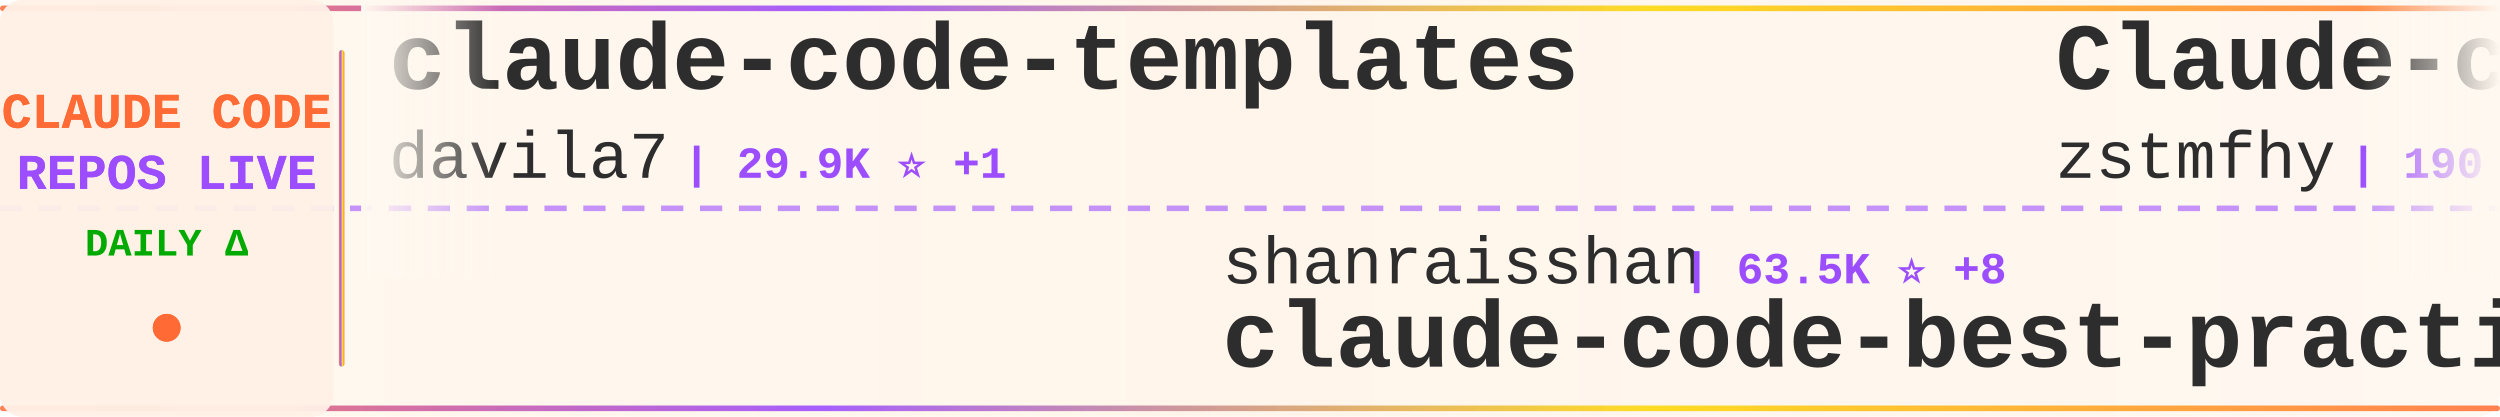
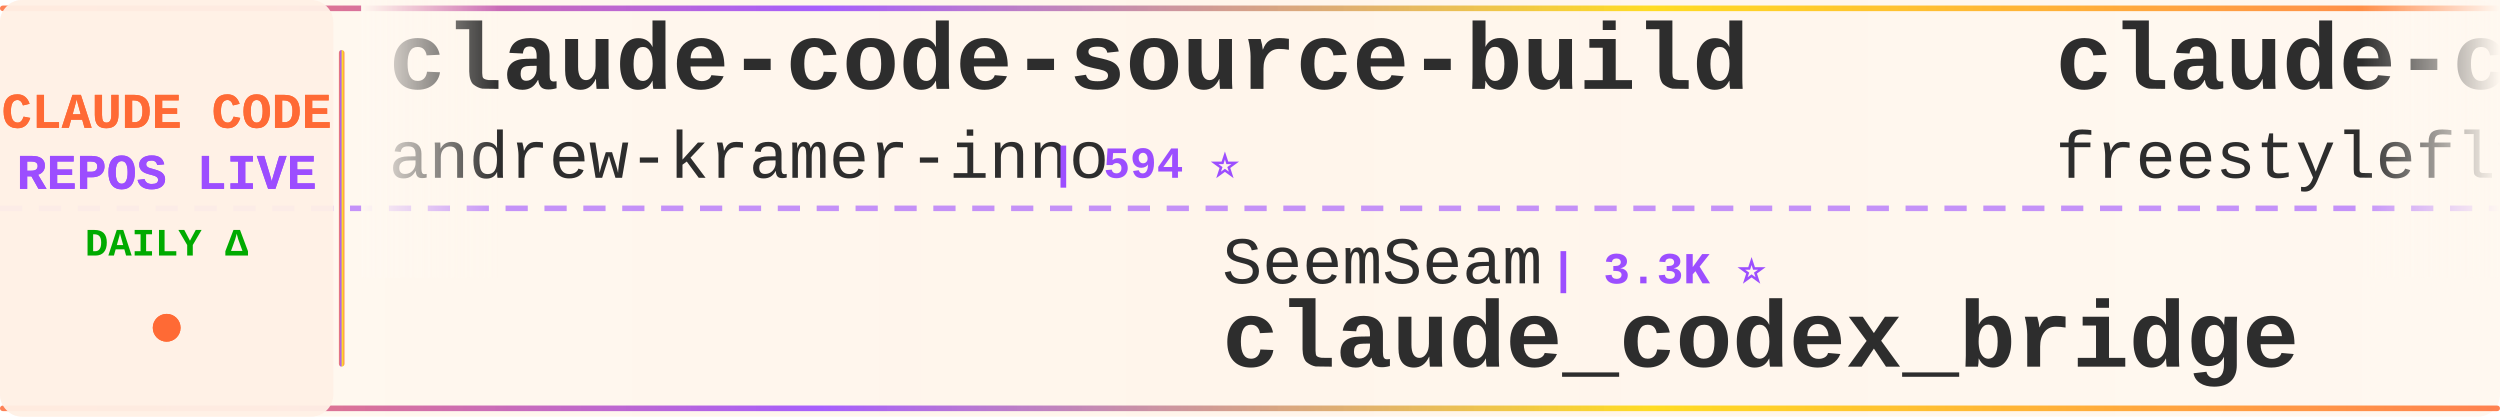
<svg xmlns="http://www.w3.org/2000/svg" width="900" height="150">
  <defs>
    <linearGradient id="tickerBg" x1="0%" y1="0%" x2="100%" y2="0%">
      <stop offset="0%" style="stop-color:#fff8f0;stop-opacity:0.98" />
      <stop offset="50%" style="stop-color:#fff5eb;stop-opacity:1" />
      <stop offset="100%" style="stop-color:#fff8f0;stop-opacity:0.98" />
    </linearGradient>
    <linearGradient id="borderGrad" x1="0%" y1="0%" x2="100%" y2="0%">
      <stop offset="0%" style="stop-color:#FF6B35;stop-opacity:0.85">
        <animate attributeName="stop-opacity" values="0.85;1;0.85" dur="2s" repeatCount="indefinite" />
      </stop>
      <stop offset="33%" style="stop-color:#9C4EFF;stop-opacity:0.9">
        <animate attributeName="stop-opacity" values="0.9;1;0.9" dur="2.2s" repeatCount="indefinite" />
      </stop>
      <stop offset="66%" style="stop-color:#FFD700;stop-opacity:0.85">
        <animate attributeName="stop-opacity" values="0.85;1;0.85" dur="1.8s" repeatCount="indefinite" />
      </stop>
      <stop offset="100%" style="stop-color:#FF6B35;stop-opacity:0.85">
        <animate attributeName="stop-opacity" values="0.85;1;0.85" dur="2s" repeatCount="indefinite" />
      </stop>
    </linearGradient>
    <filter id="textGlow">
      <feGaussianBlur stdDeviation="0.15" result="coloredBlur" />
      <feMerge>
        <feMergeNode in="coloredBlur" />
        <feMergeNode in="SourceGraphic" />
      </feMerge>
    </filter>
    <filter id="metricGlow">
      <feGaussianBlur stdDeviation="0.2" result="coloredBlur" />
      <feMerge>
        <feMergeNode in="coloredBlur" />
        <feMergeNode in="SourceGraphic" />
      </feMerge>
    </filter>
    <linearGradient id="leftFade" x1="0%" y1="0%" x2="100%" y2="0%">
      <stop offset="0%" style="stop-color:#fff8f0;stop-opacity:1" />
      <stop offset="100%" style="stop-color:#fff8f0;stop-opacity:0" />
    </linearGradient>
    <linearGradient id="rightFade" x1="0%" y1="0%" x2="100%" y2="0%">
      <stop offset="0%" style="stop-color:#fff8f0;stop-opacity:0" />
      <stop offset="100%" style="stop-color:#fff8f0;stop-opacity:1" />
    </linearGradient>
  </defs>
  <rect width="900" height="150" fill="url(#tickerBg)" rx="8" />
  <rect x="0" y="2" width="900" height="2" fill="url(#borderGrad)" rx="1" />
  <rect x="0" y="146" width="900" height="2" fill="url(#borderGrad)" rx="1" />
  <line x1="0" y1="75" x2="900" y2="75" stroke="#9C4EFF" stroke-width="2" stroke-dasharray="8 6" opacity="0.6" />
  <rect x="0" y="0" width="120" height="150" fill="#fff0e6" opacity="0.95" rx="8" />
  <text x="60" y="46" font-family="'Courier New', monospace" font-size="18" font-weight="bold" fill="#FF6B35" text-anchor="middle" filter="url(#textGlow)">
    CLAUDE CODE
  </text>
  <text x="60" y="68" font-family="'Courier New', monospace" font-size="18" font-weight="bold" fill="#9C4EFF" text-anchor="middle" filter="url(#textGlow)">
    REPOS LIVE
  </text>
  <text x="60" y="92" font-family="'Courier New', monospace" font-size="14" font-weight="bold" fill="#00aa00" text-anchor="middle">
    DAILY Δ
  </text>
  <circle cx="60" cy="118" r="5" fill="#FF6B35" filter="url(#metricGlow)">
    <animate attributeName="r" values="4;6;4" dur="1.5s" repeatCount="indefinite" />
    <animate attributeName="opacity" values="0.6;1;0.6" dur="1.5s" repeatCount="indefinite" />
  </circle>
  <rect x="122" y="18" width="2" height="114" fill="url(#borderGrad)" rx="1" />
  <clipPath id="tickerClip">
    <rect x="130" y="0" width="770" height="150" />
  </clipPath>
  <g clip-path="url(#tickerClip)">
    <g id="tickerItems">
      <animateTransform attributeName="transform" attributeType="XML" type="translate" from="0 0" to="-3000 0" dur="54s" repeatCount="indefinite" />
      <g transform="translate(0, 0)">
-         <text x="140" y="32" font-family="'Courier New', monospace" font-size="34" font-weight="bold" fill="#2d2d2d">claude-code-templates</text>
-         <text x="140" y="64" font-family="'Courier New', monospace" font-size="24" font-weight="normal" fill="#2d2d2d" opacity="1.0">davila7</text>
-         <text x="246" y="64" font-family="'Courier New', monospace" font-size="16" font-weight="bold" fill="#9C4EFF"> | 29.9K ⭐ +1</text>
+         <text x="140" y="32" font-family="'Courier New', monospace" font-size="34" font-weight="bold" fill="#2d2d2d">claude-code-source-build</text>
+         <text x="140" y="64" font-family="'Courier New', monospace" font-size="24" font-weight="normal" fill="#2d2d2d" opacity="1.0">andrew-kramer-inno</text>
+         <text x="378" y="64" font-family="'Courier New', monospace" font-size="16" font-weight="bold" fill="#9C4EFF"> | 594 ⭐</text>
      </g>
      <g transform="translate(300, 0)">
-         <text x="140" y="102" font-family="'Courier New', monospace" font-size="24" font-weight="normal" fill="#2d2d2d" opacity="1.0">shanraisshan</text>
-         <text x="306" y="102" font-family="'Courier New', monospace" font-size="16" font-weight="bold" fill="#9C4EFF"> | 63.5K ⭐ +8</text>
-         <text x="140" y="132" font-family="'Courier New', monospace" font-size="34" font-weight="bold" fill="#2d2d2d">claude-code-best-practic...</text>
+         <text x="140" y="102" font-family="'Courier New', monospace" font-size="24" font-weight="normal" fill="#2d2d2d" opacity="1.0">SeemSeam</text>
+         <text x="258" y="102" font-family="'Courier New', monospace" font-size="16" font-weight="bold" fill="#9C4EFF"> | 3.3K ⭐</text>
+         <text x="140" y="132" font-family="'Courier New', monospace" font-size="34" font-weight="bold" fill="#2d2d2d">claude_codex_bridge</text>
      </g>
      <g transform="translate(600, 0)">
-         <text x="140" y="32" font-family="'Courier New', monospace" font-size="34" font-weight="bold" fill="#2d2d2d">Claude-code</text>
-         <text x="140" y="64" font-family="'Courier New', monospace" font-size="24" font-weight="normal" fill="#2d2d2d" opacity="1.0">zstmfhy</text>
-         <text x="246" y="64" font-family="'Courier New', monospace" font-size="16" font-weight="bold" fill="#9C4EFF"> | 190 ⭐</text>
+         <text x="140" y="32" font-family="'Courier New', monospace" font-size="34" font-weight="bold" fill="#2d2d2d">claude-code</text>
+         <text x="140" y="64" font-family="'Courier New', monospace" font-size="24" font-weight="normal" fill="#2d2d2d" opacity="1.0">freestylefly</text>
+         <text x="306" y="64" font-family="'Courier New', monospace" font-size="16" font-weight="bold" fill="#9C4EFF"> | 128 ⭐</text>
      </g>
      <g transform="translate(900, 0)">
-         <text x="140" y="102" font-family="'Courier New', monospace" font-size="24" font-weight="normal" fill="#2d2d2d" opacity="1.0">Alishahryar1</text>
-         <text x="306" y="102" font-family="'Courier New', monospace" font-size="16" font-weight="bold" fill="#9C4EFF"> | 42.2K ⭐ +46</text>
-         <text x="140" y="132" font-family="'Courier New', monospace" font-size="34" font-weight="bold" fill="#2d2d2d">free-claude-code</text>
+         <text x="140" y="102" font-family="'Courier New', monospace" font-size="24" font-weight="normal" fill="#2d2d2d" opacity="1.0">Piebald-AI</text>
+         <text x="282" y="102" font-family="'Courier New', monospace" font-size="16" font-weight="bold" fill="#9C4EFF"> | 12.0K ⭐ +7</text>
+         <text x="140" y="132" font-family="'Courier New', monospace" font-size="34" font-weight="bold" fill="#2d2d2d">claude-code-system-promp...</text>
      </g>
      <g transform="translate(1200, 0)">
-         <text x="140" y="32" font-family="'Courier New', monospace" font-size="34" font-weight="bold" fill="#2d2d2d">claude-code-source-code</text>
-         <text x="140" y="64" font-family="'Courier New', monospace" font-size="24" font-weight="normal" fill="#2d2d2d" opacity="1.0">777genius</text>
-         <text x="270" y="64" font-family="'Courier New', monospace" font-size="16" font-weight="bold" fill="#9C4EFF"> | 920 ⭐</text>
-       </g>
-       <g transform="translate(1500, 0)">
-         <text x="140" y="102" font-family="'Courier New', monospace" font-size="24" font-weight="normal" fill="#2d2d2d" opacity="1.0">sugyan</text>
-         <text x="234" y="102" font-family="'Courier New', monospace" font-size="16" font-weight="bold" fill="#9C4EFF"> | 1.1K ⭐</text>
-         <text x="140" y="132" font-family="'Courier New', monospace" font-size="34" font-weight="bold" fill="#2d2d2d">claude-code-webui</text>
-       </g>
-       <g transform="translate(1800, 0)">
        <text x="140" y="32" font-family="'Courier New', monospace" font-size="34" font-weight="bold" fill="#2d2d2d">claude-code-rust</text>
        <text x="140" y="64" font-family="'Courier New', monospace" font-size="24" font-weight="normal" fill="#2d2d2d" opacity="1.0">lorryjovens-hub</text>
        <text x="342" y="64" font-family="'Courier New', monospace" font-size="16" font-weight="bold" fill="#9C4EFF"> | 1.7K ⭐</text>
      </g>
+       <g transform="translate(1500, 0)">
+         <text x="140" y="102" font-family="'Courier New', monospace" font-size="24" font-weight="normal" fill="#2d2d2d" opacity="1.0">liuup</text>
+         <text x="222" y="102" font-family="'Courier New', monospace" font-size="16" font-weight="bold" fill="#9C4EFF"> | 3.6K ⭐</text>
+         <text x="140" y="132" font-family="'Courier New', monospace" font-size="34" font-weight="bold" fill="#2d2d2d">claude-code-analysis</text>
+       </g>
+       <g transform="translate(1800, 0)">
+         <text x="140" y="32" font-family="'Courier New', monospace" font-size="34" font-weight="bold" fill="#2d2d2d">claude-code-sourcemap</text>
+         <text x="140" y="64" font-family="'Courier New', monospace" font-size="24" font-weight="normal" fill="#2d2d2d" opacity="1.0">ChinaSiro</text>
+         <text x="270" y="64" font-family="'Courier New', monospace" font-size="16" font-weight="bold" fill="#9C4EFF"> | 9.6K ⭐ +1</text>
+       </g>
      <g transform="translate(2100, 0)">
-         <text x="140" y="102" font-family="'Courier New', monospace" font-size="24" font-weight="normal" fill="#2d2d2d" opacity="1.0">anthropics</text>
-         <text x="282" y="102" font-family="'Courier New', monospace" font-size="16" font-weight="bold" fill="#9C4EFF"> | 164.1K ⭐ +40</text>
-         <text x="140" y="132" font-family="'Courier New', monospace" font-size="34" font-weight="bold" fill="#2d2d2d">skills</text>
+         <text x="140" y="102" font-family="'Courier New', monospace" font-size="24" font-weight="normal" fill="#2d2d2d" opacity="1.0">zstmfhy</text>
+         <text x="246" y="102" font-family="'Courier New', monospace" font-size="16" font-weight="bold" fill="#9C4EFF"> | 190 ⭐</text>
+         <text x="140" y="132" font-family="'Courier New', monospace" font-size="34" font-weight="bold" fill="#2d2d2d">Claude-code</text>
      </g>
      <g transform="translate(2400, 0)">
-         <text x="140" y="32" font-family="'Courier New', monospace" font-size="34" font-weight="bold" fill="#2d2d2d">claude-code</text>
-         <text x="140" y="64" font-family="'Courier New', monospace" font-size="24" font-weight="normal" fill="#2d2d2d" opacity="1.0">yasasbanukaofficial</text>
-         <text x="390" y="64" font-family="'Courier New', monospace" font-size="16" font-weight="bold" fill="#9C4EFF"> | 3.9K ⭐</text>
+         <text x="140" y="32" font-family="'Courier New', monospace" font-size="34" font-weight="bold" fill="#2d2d2d">claude-code-book</text>
+         <text x="140" y="64" font-family="'Courier New', monospace" font-size="24" font-weight="normal" fill="#2d2d2d" opacity="1.0">lintsinghua</text>
+         <text x="294" y="64" font-family="'Courier New', monospace" font-size="16" font-weight="bold" fill="#9C4EFF"> | 4.0K ⭐ +2</text>
      </g>
      <g transform="translate(2700, 0)">
-         <text x="140" y="102" font-family="'Courier New', monospace" font-size="24" font-weight="normal" fill="#2d2d2d" opacity="1.0">repowise-dev</text>
-         <text x="306" y="102" font-family="'Courier New', monospace" font-size="16" font-weight="bold" fill="#9C4EFF"> | 1.2K ⭐</text>
-         <text x="140" y="132" font-family="'Courier New', monospace" font-size="34" font-weight="bold" fill="#2d2d2d">claude-code-prompts</text>
+         <text x="140" y="102" font-family="'Courier New', monospace" font-size="24" font-weight="normal" fill="#2d2d2d" opacity="1.0">ykdojo</text>
+         <text x="234" y="102" font-family="'Courier New', monospace" font-size="16" font-weight="bold" fill="#9C4EFF"> | 9.4K ⭐ +3</text>
+         <text x="140" y="132" font-family="'Courier New', monospace" font-size="34" font-weight="bold" fill="#2d2d2d">claude-code-tips</text>
      </g>
      <g transform="translate(3000, 0)">
-         <text x="140" y="32" font-family="'Courier New', monospace" font-size="34" font-weight="bold" fill="#2d2d2d">claude-code-templates</text>
-         <text x="140" y="64" font-family="'Courier New', monospace" font-size="24" font-weight="normal" fill="#2d2d2d" opacity="1.0">davila7</text>
-         <text x="246" y="64" font-family="'Courier New', monospace" font-size="16" font-weight="bold" fill="#9C4EFF"> | 29.9K ⭐ +1</text>
+         <text x="140" y="32" font-family="'Courier New', monospace" font-size="34" font-weight="bold" fill="#2d2d2d">claude-code-source-build</text>
+         <text x="140" y="64" font-family="'Courier New', monospace" font-size="24" font-weight="normal" fill="#2d2d2d" opacity="1.0">andrew-kramer-inno</text>
+         <text x="378" y="64" font-family="'Courier New', monospace" font-size="16" font-weight="bold" fill="#9C4EFF"> | 594 ⭐</text>
      </g>
      <g transform="translate(3300, 0)">
-         <text x="140" y="102" font-family="'Courier New', monospace" font-size="24" font-weight="normal" fill="#2d2d2d" opacity="1.0">shanraisshan</text>
-         <text x="306" y="102" font-family="'Courier New', monospace" font-size="16" font-weight="bold" fill="#9C4EFF"> | 63.5K ⭐ +8</text>
-         <text x="140" y="132" font-family="'Courier New', monospace" font-size="34" font-weight="bold" fill="#2d2d2d">claude-code-best-practic...</text>
+         <text x="140" y="102" font-family="'Courier New', monospace" font-size="24" font-weight="normal" fill="#2d2d2d" opacity="1.0">SeemSeam</text>
+         <text x="258" y="102" font-family="'Courier New', monospace" font-size="16" font-weight="bold" fill="#9C4EFF"> | 3.3K ⭐</text>
+         <text x="140" y="132" font-family="'Courier New', monospace" font-size="34" font-weight="bold" fill="#2d2d2d">claude_codex_bridge</text>
      </g>
      <g transform="translate(3600, 0)">
-         <text x="140" y="32" font-family="'Courier New', monospace" font-size="34" font-weight="bold" fill="#2d2d2d">Claude-code</text>
-         <text x="140" y="64" font-family="'Courier New', monospace" font-size="24" font-weight="normal" fill="#2d2d2d" opacity="1.0">zstmfhy</text>
-         <text x="246" y="64" font-family="'Courier New', monospace" font-size="16" font-weight="bold" fill="#9C4EFF"> | 190 ⭐</text>
+         <text x="140" y="32" font-family="'Courier New', monospace" font-size="34" font-weight="bold" fill="#2d2d2d">claude-code</text>
+         <text x="140" y="64" font-family="'Courier New', monospace" font-size="24" font-weight="normal" fill="#2d2d2d" opacity="1.0">freestylefly</text>
+         <text x="306" y="64" font-family="'Courier New', monospace" font-size="16" font-weight="bold" fill="#9C4EFF"> | 128 ⭐</text>
      </g>
      <g transform="translate(3900, 0)">
-         <text x="140" y="102" font-family="'Courier New', monospace" font-size="24" font-weight="normal" fill="#2d2d2d" opacity="1.0">Alishahryar1</text>
-         <text x="306" y="102" font-family="'Courier New', monospace" font-size="16" font-weight="bold" fill="#9C4EFF"> | 42.2K ⭐ +46</text>
-         <text x="140" y="132" font-family="'Courier New', monospace" font-size="34" font-weight="bold" fill="#2d2d2d">free-claude-code</text>
+         <text x="140" y="102" font-family="'Courier New', monospace" font-size="24" font-weight="normal" fill="#2d2d2d" opacity="1.0">Piebald-AI</text>
+         <text x="282" y="102" font-family="'Courier New', monospace" font-size="16" font-weight="bold" fill="#9C4EFF"> | 12.0K ⭐ +7</text>
+         <text x="140" y="132" font-family="'Courier New', monospace" font-size="34" font-weight="bold" fill="#2d2d2d">claude-code-system-promp...</text>
      </g>
    </g>
  </g>
  <rect x="130" y="0" width="50" height="100" fill="url(#leftFade)" />
  <rect x="850" y="0" width="50" height="100" fill="url(#rightFade)" />
</svg>
